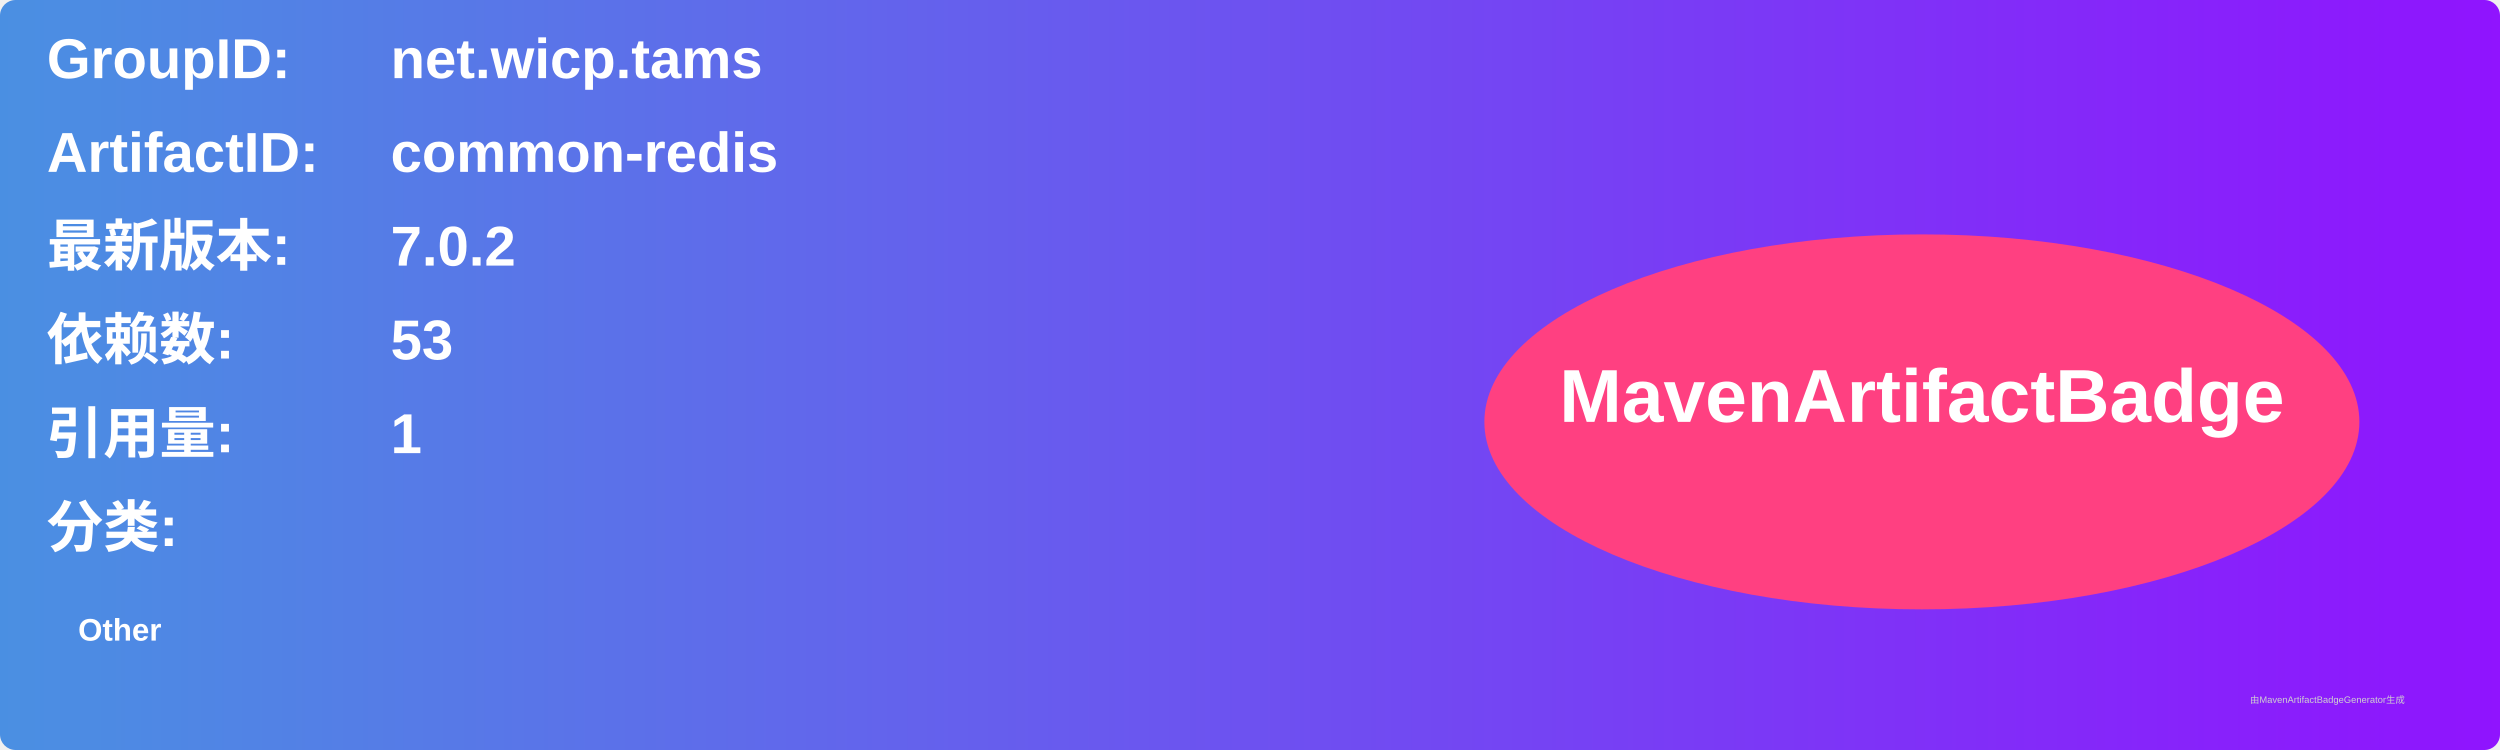
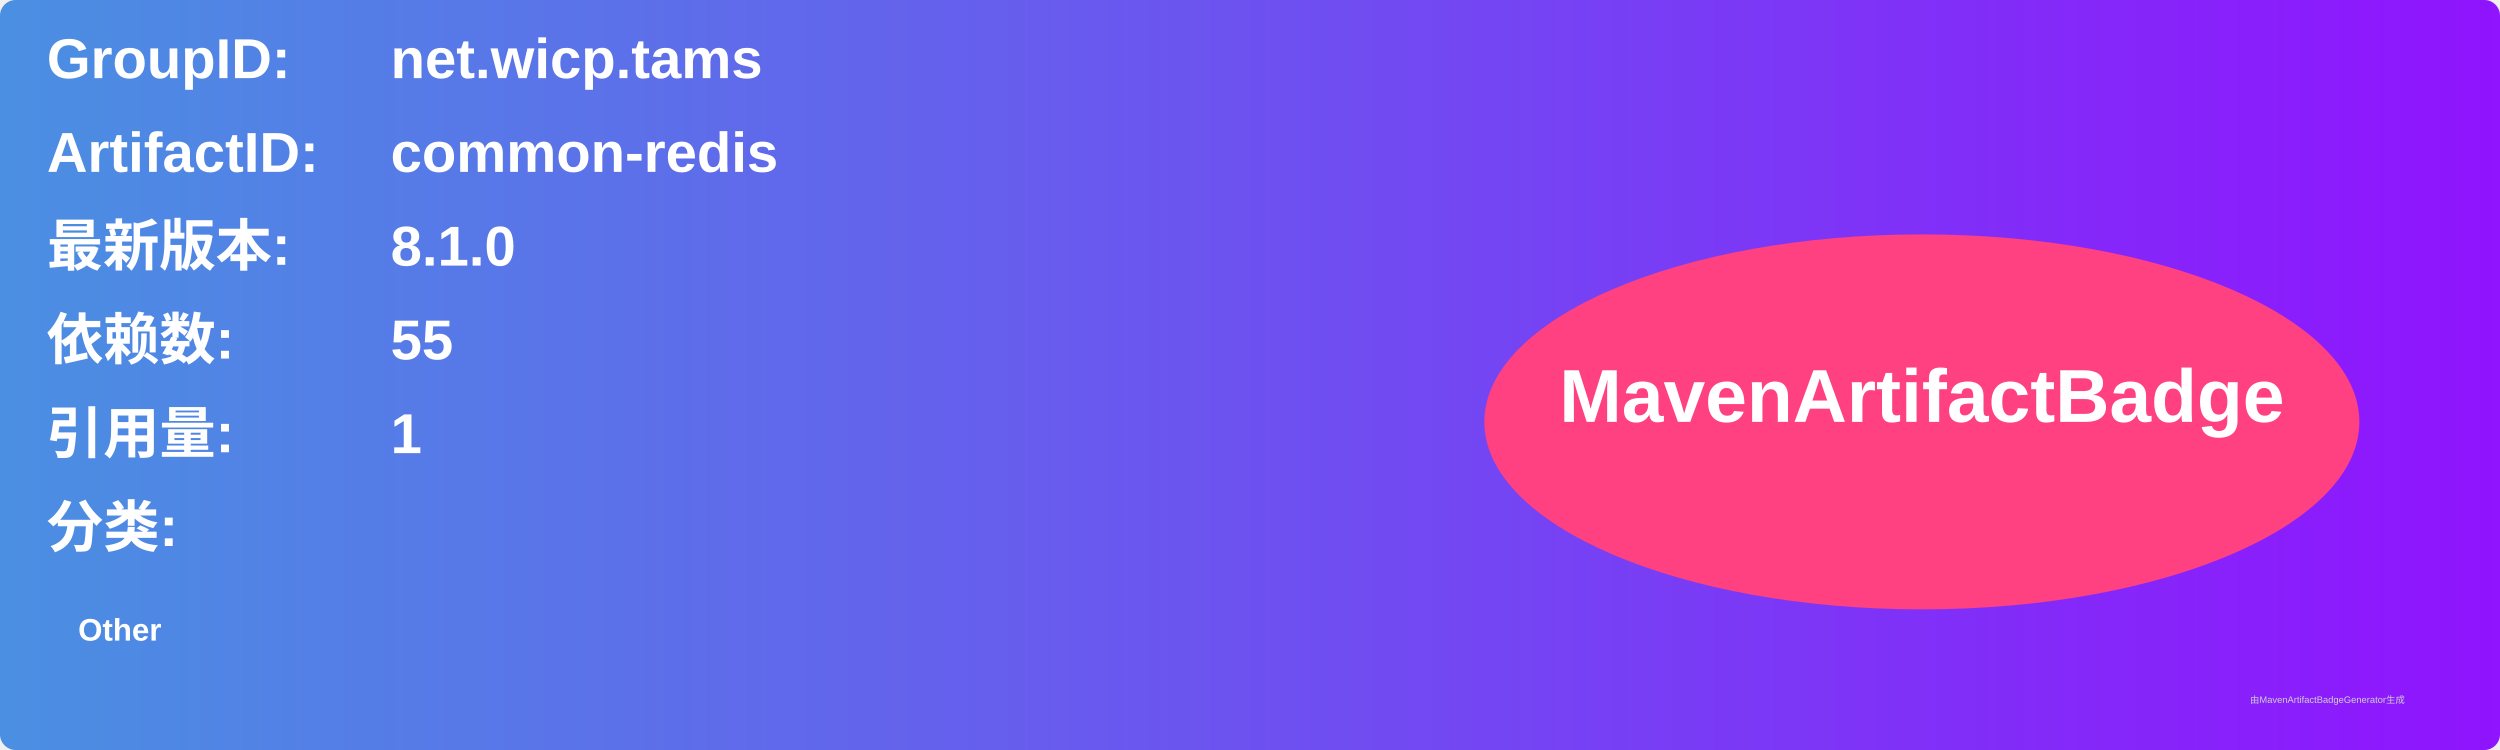
<svg xmlns="http://www.w3.org/2000/svg" width="800" height="240" viewBox="0 0 800 240">
  <linearGradient id="grad" x1="0%" y1="0%" x2="100%" y2="0%">
    <stop offset="0%" stop-color="#4a90e2" />
    <stop offset="100%" stop-color="#9013fe" />
  </linearGradient>
  <rect width="100%" height="100%" rx="5" ry="5" fill="url(#grad)" />
  <g transform="translate(15, 15)">
    <text x="0" y="10" font-family="Arial" font-size="18" fill="white" font-weight="bold" width="260">GroupID:</text>
    <text x="110" y="10" font-family="Arial" font-size="18" fill="white" font-weight="bold" width="460">net.wicp.tams</text>
    <text x="0" y="40" font-family="Arial" font-size="18" fill="white" font-weight="bold" width="260">ArtifactID:</text>
    <text x="110" y="40" font-family="Arial" font-size="18" fill="white" font-weight="bold" width="460">common-redis</text>
    <text x="0" y="70" font-family="Arial" font-size="18" fill="white" font-weight="bold">最新版本:</text>
    <text x="110" y="70" font-family="Arial" font-size="18" fill="white" font-weight="bold">
-       <tspan font-weight="bold">7.0.2</tspan>
+       <tspan font-weight="bold">8.1.0</tspan>
    </text>
    <text x="0" y="100" font-family="Arial" font-size="18" fill="white" font-weight="bold">依赖数: </text>
    <text x="110" y="100" font-family="Arial" font-size="18" fill="white">
-       <tspan font-weight="bold">53</tspan>
+       <tspan font-weight="bold">55</tspan>
    </text>
    <text x="0" y="130" font-family="Arial" font-size="18" fill="white" font-weight="bold">引用量: </text>
    <text x="110" y="130" font-family="Arial" font-size="18" fill="white">
      <tspan font-weight="bold">1</tspan>
    </text>
    <text x="0" y="160" font-family="Arial" font-size="18" fill="white" font-weight="bold">分类:</text>
    <text x="10" y="190" font-family="Arial" font-size="10" fill="white">
      <tspan font-weight="bold">Other</tspan>
    </text>
    <ellipse cx="600" cy="120" rx="140" ry="60" fill="#ff4081" />
    <text x="600" y="120" text-anchor="middle" font-family="Arial" font-size="24" fill="white" font-weight="bold">MavenArtifactBadge</text>
  </g>
  <text x="720" y="225" font-family="Arial" font-size="3" fill="#d0d0d0">由MavenArtifactBadgeGenerator生成</text>
</svg>
